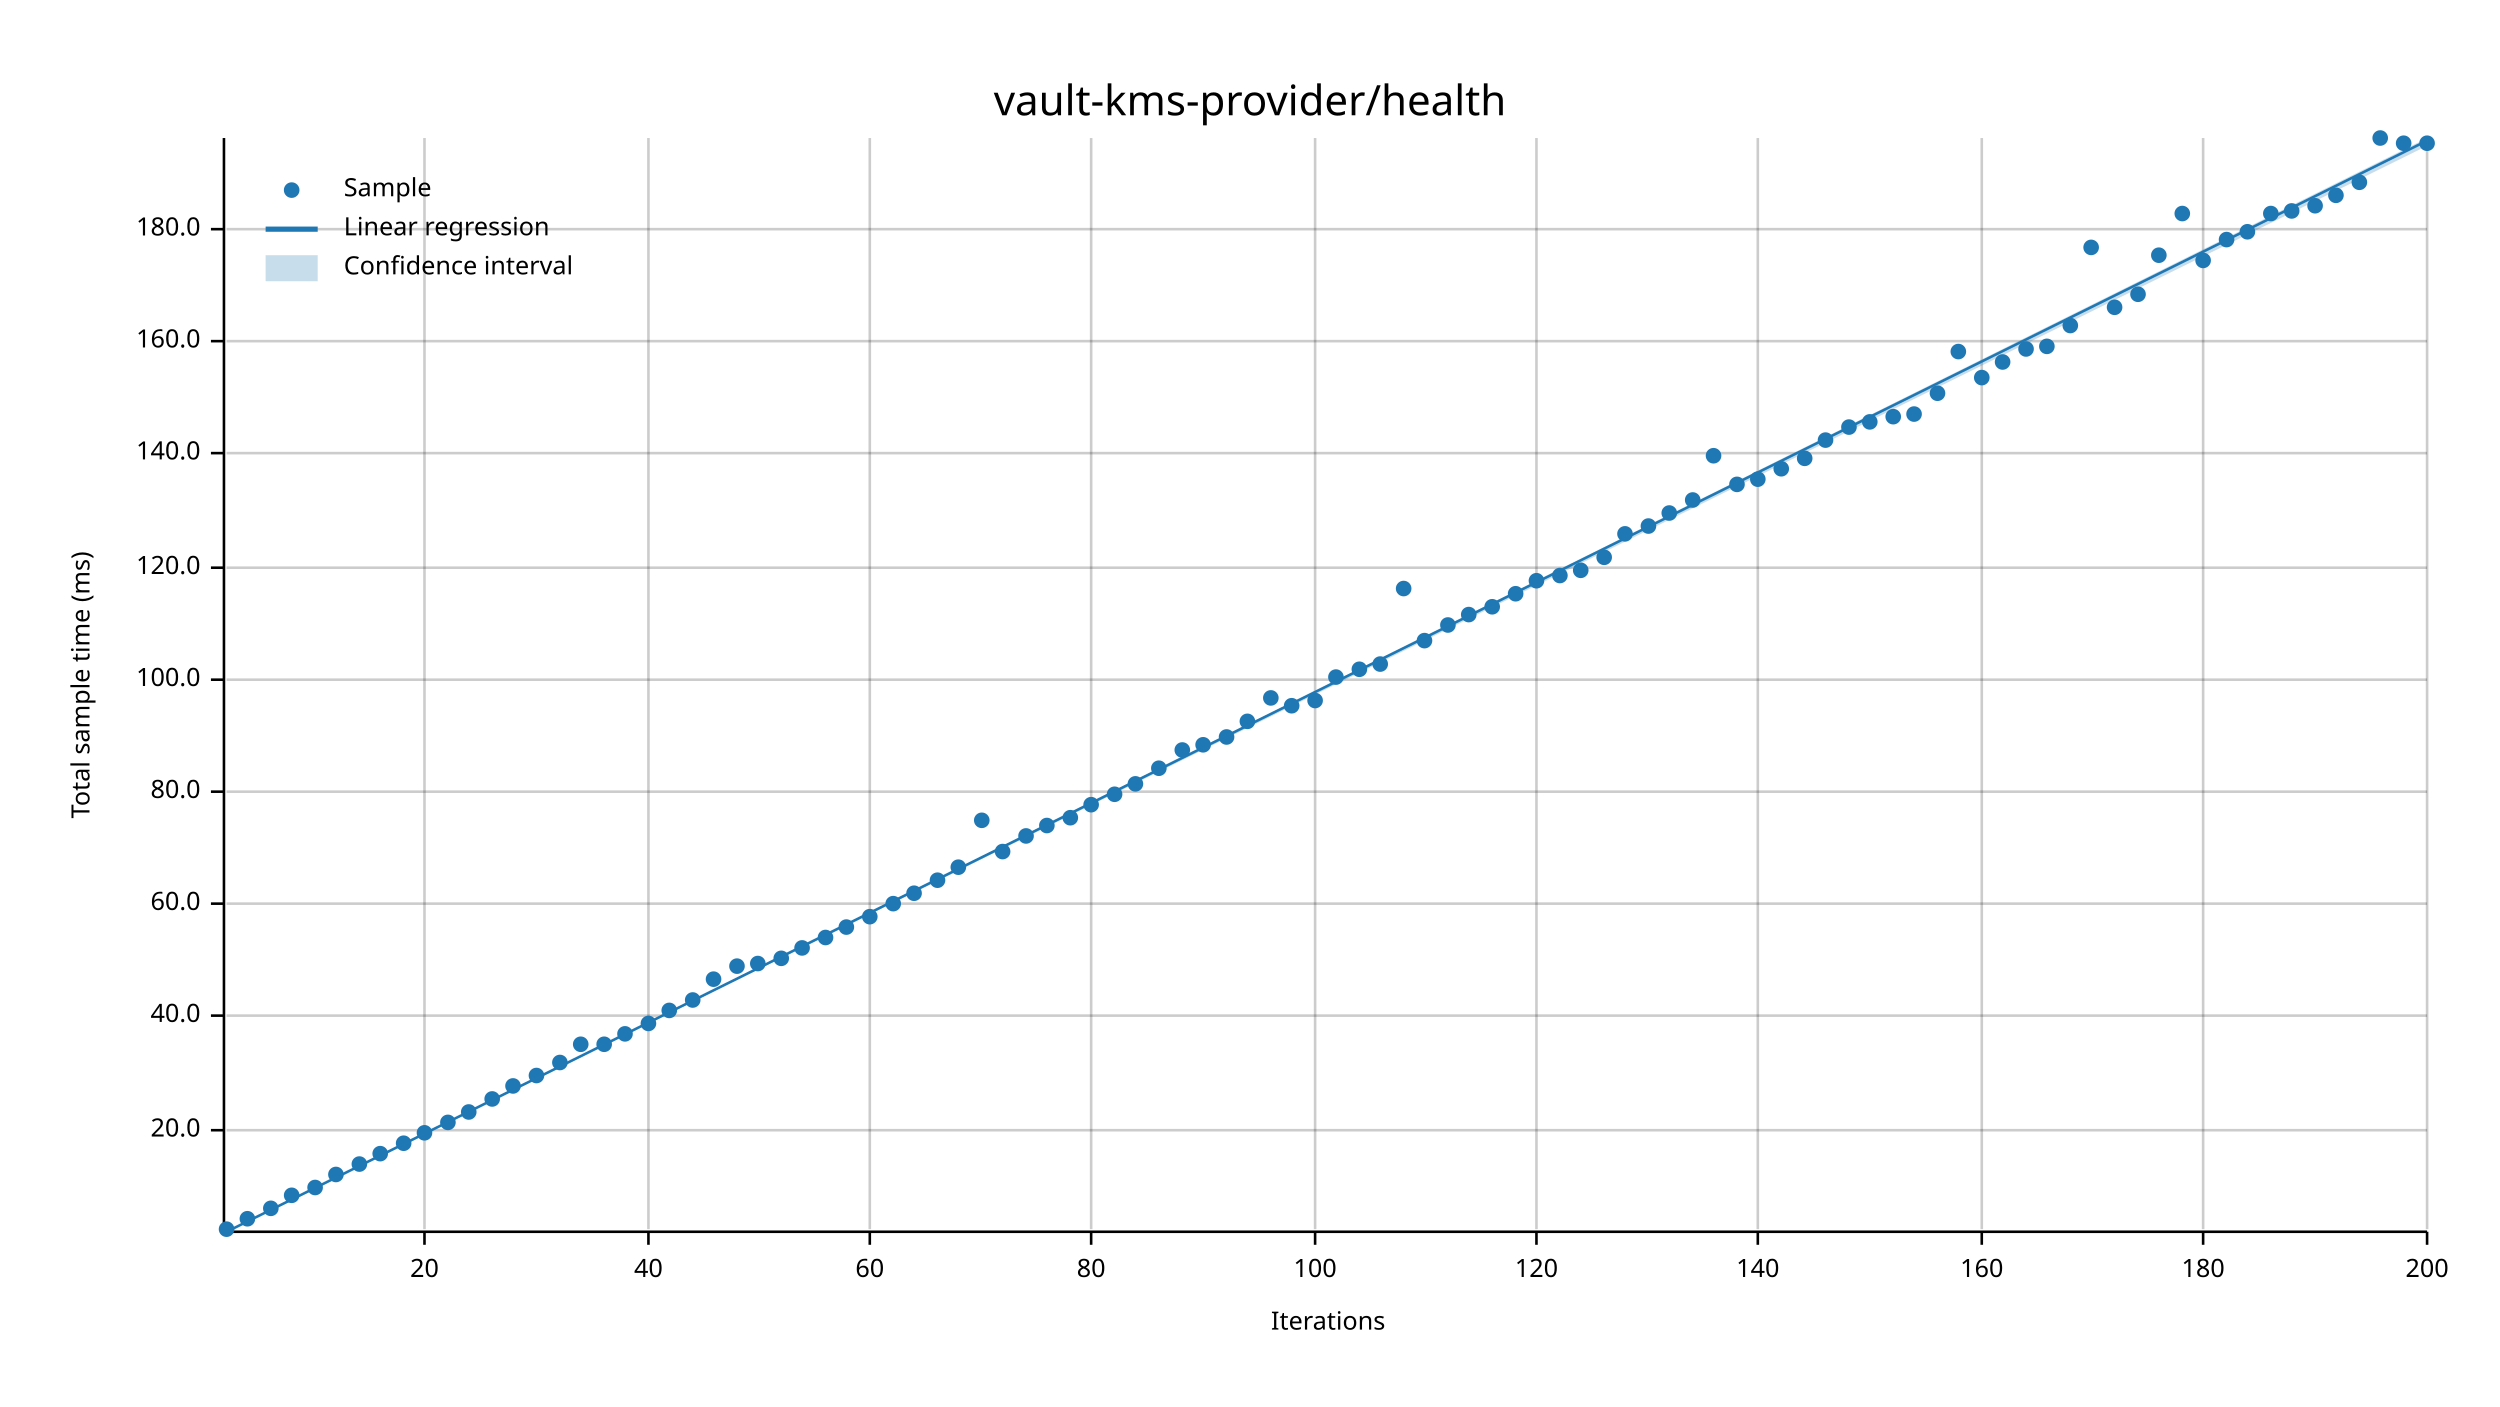
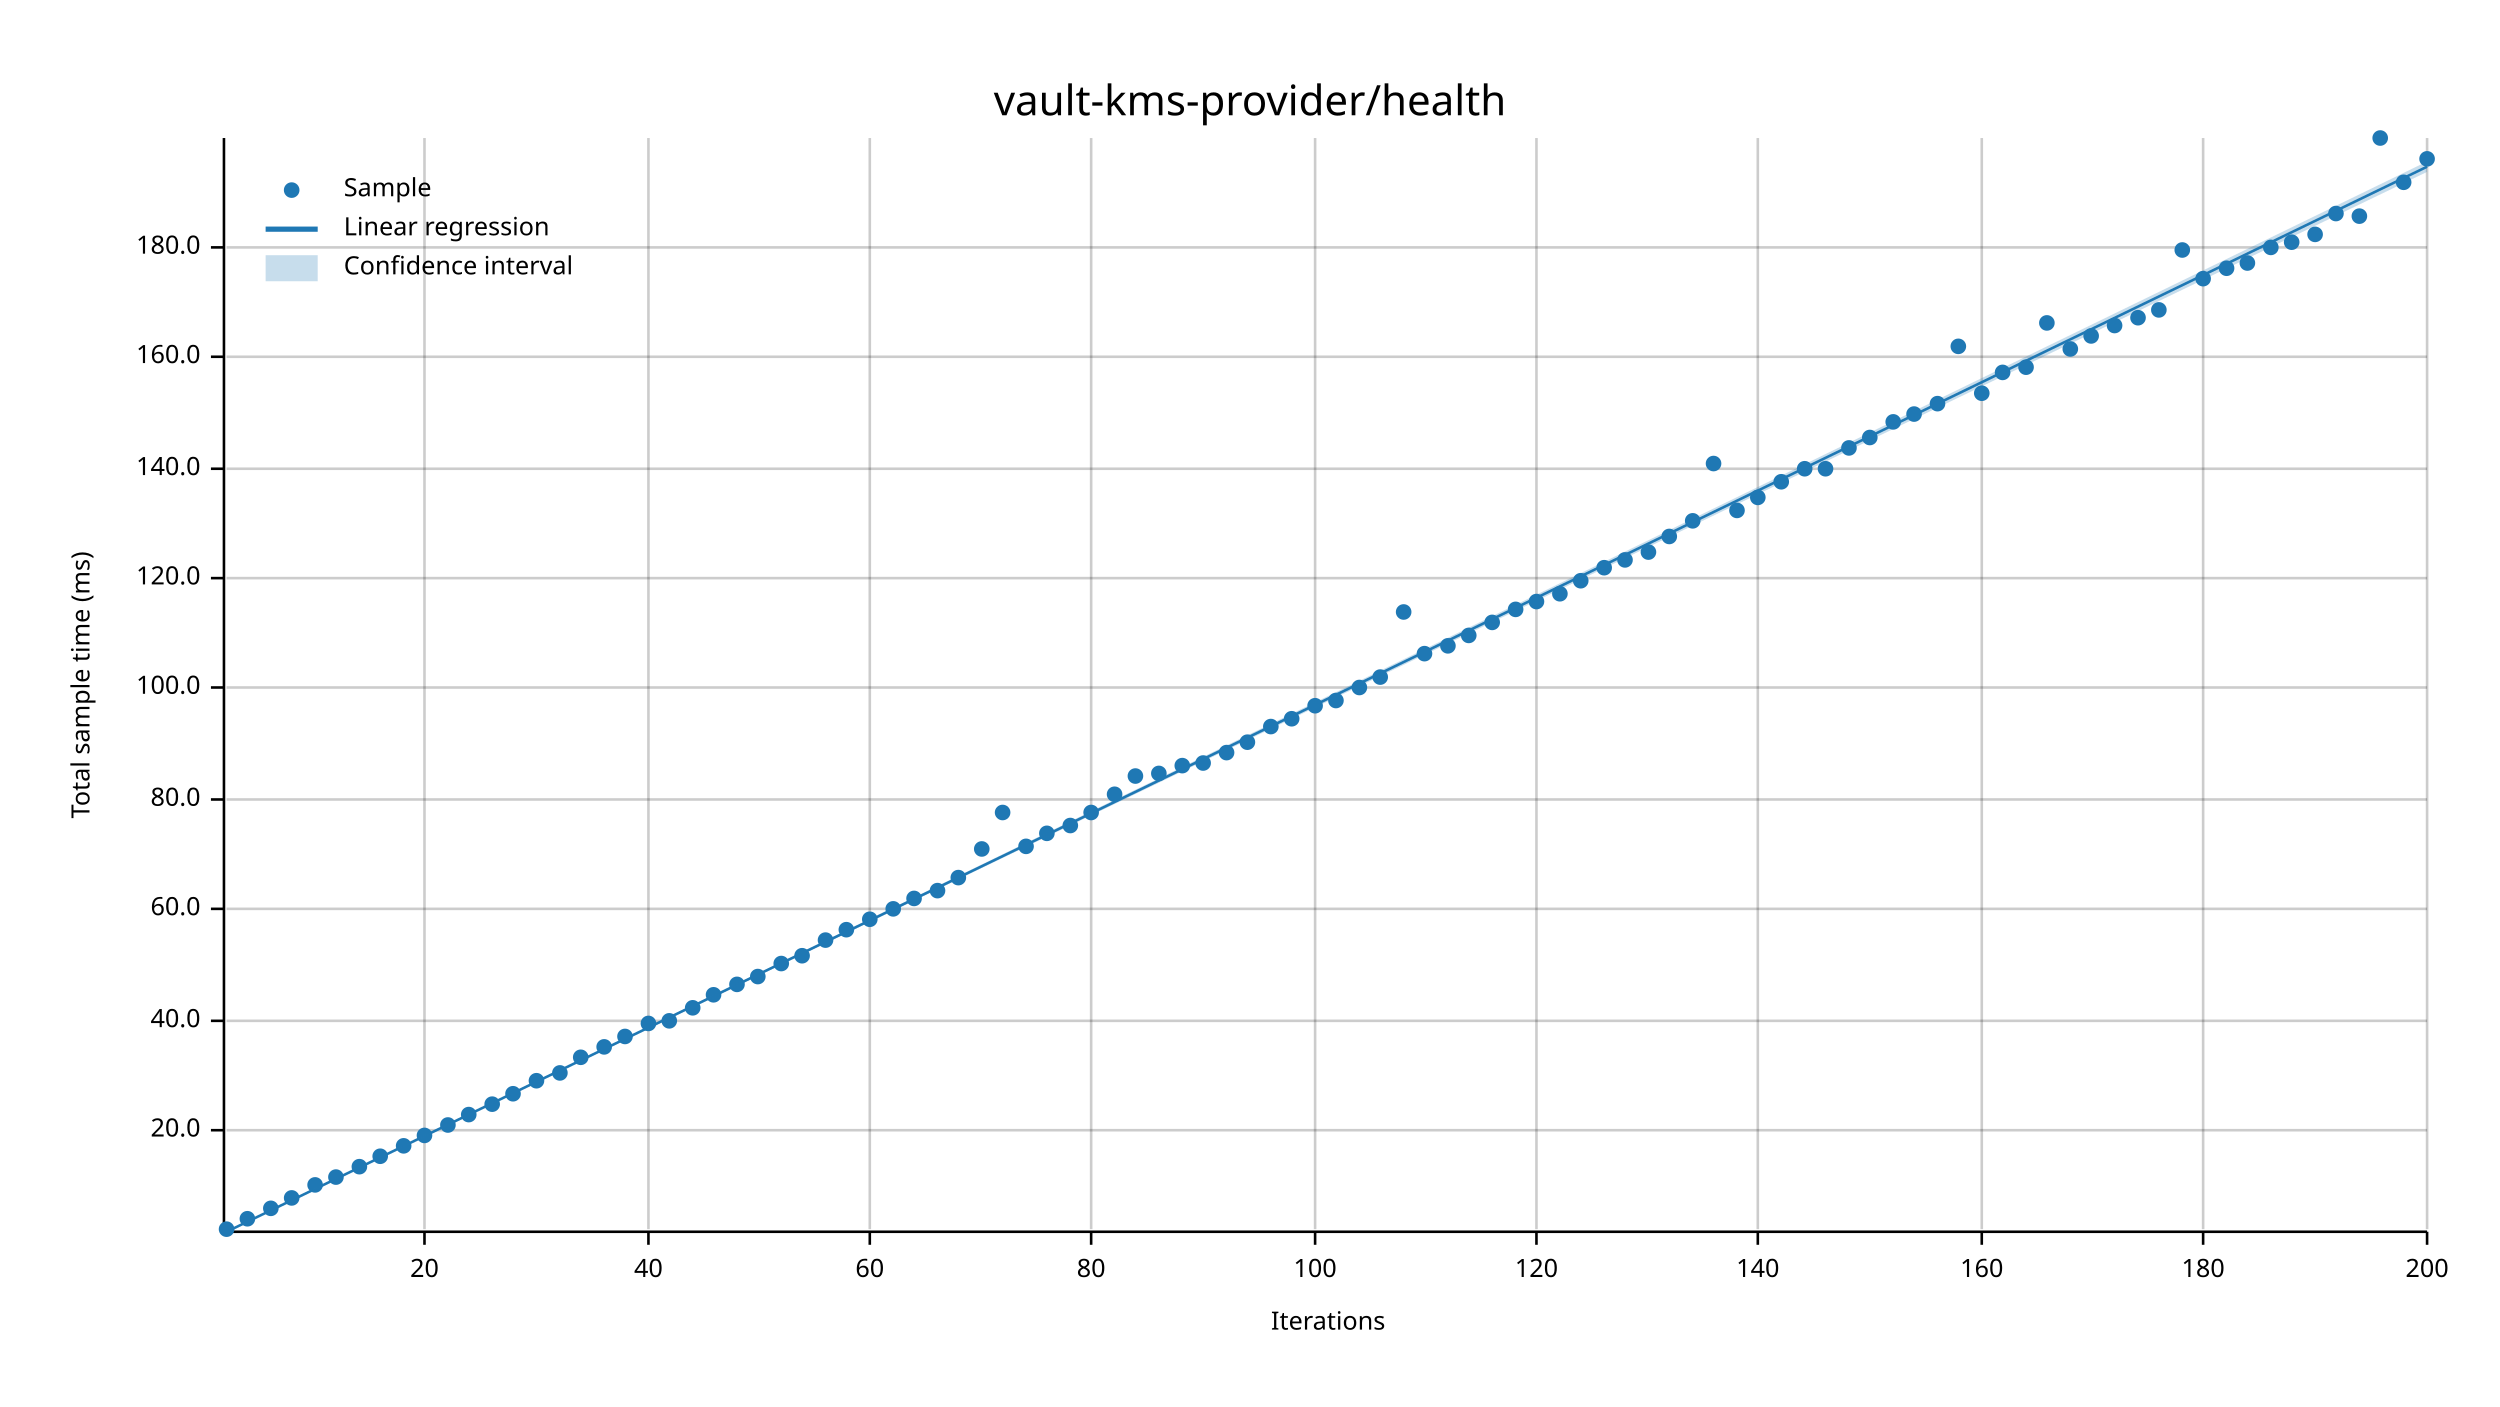
<svg xmlns="http://www.w3.org/2000/svg" width="960" height="540" viewBox="0 0 960 540">
  <text x="480" y="32" dy="0.76em" text-anchor="middle" font-family="sans-serif" font-size="16.129" opacity="1" fill="#000000">
vault-kms-provider/health
</text>
  <text x="27" y="263" dy="0.76em" text-anchor="middle" font-family="sans-serif" font-size="9.677" opacity="1" fill="#000000" transform="rotate(270, 27, 263)">
Total sample time (ms)
</text>
  <text x="510" y="513" dy="-0.5ex" text-anchor="middle" font-family="sans-serif" font-size="9.677" opacity="1" fill="#000000">
Iterations
</text>
  <line opacity="0.2" stroke="#000000" stroke-width="1" x1="163" y1="472" x2="163" y2="53" />
  <line opacity="0.2" stroke="#000000" stroke-width="1" x1="249" y1="472" x2="249" y2="53" />
  <line opacity="0.2" stroke="#000000" stroke-width="1" x1="334" y1="472" x2="334" y2="53" />
  <line opacity="0.2" stroke="#000000" stroke-width="1" x1="419" y1="472" x2="419" y2="53" />
  <line opacity="0.2" stroke="#000000" stroke-width="1" x1="505" y1="472" x2="505" y2="53" />
  <line opacity="0.2" stroke="#000000" stroke-width="1" x1="590" y1="472" x2="590" y2="53" />
  <line opacity="0.2" stroke="#000000" stroke-width="1" x1="675" y1="472" x2="675" y2="53" />
  <line opacity="0.2" stroke="#000000" stroke-width="1" x1="761" y1="472" x2="761" y2="53" />
  <line opacity="0.2" stroke="#000000" stroke-width="1" x1="846" y1="472" x2="846" y2="53" />
  <line opacity="0.2" stroke="#000000" stroke-width="1" x1="932" y1="472" x2="932" y2="53" />
  <line opacity="0.2" stroke="#000000" stroke-width="1" x1="87" y1="434" x2="932" y2="434" />
-   <line opacity="0.2" stroke="#000000" stroke-width="1" x1="87" y1="390" x2="932" y2="390" />
-   <line opacity="0.2" stroke="#000000" stroke-width="1" x1="87" y1="347" x2="932" y2="347" />
-   <line opacity="0.2" stroke="#000000" stroke-width="1" x1="87" y1="304" x2="932" y2="304" />
-   <line opacity="0.2" stroke="#000000" stroke-width="1" x1="87" y1="261" x2="932" y2="261" />
-   <line opacity="0.2" stroke="#000000" stroke-width="1" x1="87" y1="218" x2="932" y2="218" />
-   <line opacity="0.2" stroke="#000000" stroke-width="1" x1="87" y1="174" x2="932" y2="174" />
-   <line opacity="0.2" stroke="#000000" stroke-width="1" x1="87" y1="131" x2="932" y2="131" />
-   <line opacity="0.2" stroke="#000000" stroke-width="1" x1="87" y1="88" x2="932" y2="88" />
+   <line opacity="0.2" stroke="#000000" stroke-width="1" x1="87" y1="392" x2="932" y2="392" />
+   <line opacity="0.2" stroke="#000000" stroke-width="1" x1="87" y1="349" x2="932" y2="349" />
+   <line opacity="0.2" stroke="#000000" stroke-width="1" x1="87" y1="307" x2="932" y2="307" />
+   <line opacity="0.2" stroke="#000000" stroke-width="1" x1="87" y1="264" x2="932" y2="264" />
+   <line opacity="0.2" stroke="#000000" stroke-width="1" x1="87" y1="222" x2="932" y2="222" />
+   <line opacity="0.2" stroke="#000000" stroke-width="1" x1="87" y1="180" x2="932" y2="180" />
+   <line opacity="0.2" stroke="#000000" stroke-width="1" x1="87" y1="137" x2="932" y2="137" />
+   <line opacity="0.2" stroke="#000000" stroke-width="1" x1="87" y1="95" x2="932" y2="95" />
  <polyline fill="none" opacity="1" stroke="#000000" stroke-width="1" points="86,53 86,472 " />
  <text x="77" y="434" dy="0.5ex" text-anchor="end" font-family="sans-serif" font-size="9.677" opacity="1" fill="#000000">
20.0
</text>
  <polyline fill="none" opacity="1" stroke="#000000" stroke-width="1" points="81,434 86,434 " />
-   <text x="77" y="390" dy="0.5ex" text-anchor="end" font-family="sans-serif" font-size="9.677" opacity="1" fill="#000000">
+   <text x="77" y="392" dy="0.5ex" text-anchor="end" font-family="sans-serif" font-size="9.677" opacity="1" fill="#000000">
40.0
</text>
-   <polyline fill="none" opacity="1" stroke="#000000" stroke-width="1" points="81,390 86,390 " />
-   <text x="77" y="347" dy="0.5ex" text-anchor="end" font-family="sans-serif" font-size="9.677" opacity="1" fill="#000000">
+   <polyline fill="none" opacity="1" stroke="#000000" stroke-width="1" points="81,392 86,392 " />
+   <text x="77" y="349" dy="0.5ex" text-anchor="end" font-family="sans-serif" font-size="9.677" opacity="1" fill="#000000">
60.0
</text>
-   <polyline fill="none" opacity="1" stroke="#000000" stroke-width="1" points="81,347 86,347 " />
-   <text x="77" y="304" dy="0.5ex" text-anchor="end" font-family="sans-serif" font-size="9.677" opacity="1" fill="#000000">
+   <polyline fill="none" opacity="1" stroke="#000000" stroke-width="1" points="81,349 86,349 " />
+   <text x="77" y="307" dy="0.5ex" text-anchor="end" font-family="sans-serif" font-size="9.677" opacity="1" fill="#000000">
80.0
</text>
-   <polyline fill="none" opacity="1" stroke="#000000" stroke-width="1" points="81,304 86,304 " />
-   <text x="77" y="261" dy="0.5ex" text-anchor="end" font-family="sans-serif" font-size="9.677" opacity="1" fill="#000000">
+   <polyline fill="none" opacity="1" stroke="#000000" stroke-width="1" points="81,307 86,307 " />
+   <text x="77" y="264" dy="0.5ex" text-anchor="end" font-family="sans-serif" font-size="9.677" opacity="1" fill="#000000">
100.0
</text>
-   <polyline fill="none" opacity="1" stroke="#000000" stroke-width="1" points="81,261 86,261 " />
-   <text x="77" y="218" dy="0.5ex" text-anchor="end" font-family="sans-serif" font-size="9.677" opacity="1" fill="#000000">
+   <polyline fill="none" opacity="1" stroke="#000000" stroke-width="1" points="81,264 86,264 " />
+   <text x="77" y="222" dy="0.5ex" text-anchor="end" font-family="sans-serif" font-size="9.677" opacity="1" fill="#000000">
120.0
</text>
-   <polyline fill="none" opacity="1" stroke="#000000" stroke-width="1" points="81,218 86,218 " />
-   <text x="77" y="174" dy="0.5ex" text-anchor="end" font-family="sans-serif" font-size="9.677" opacity="1" fill="#000000">
+   <polyline fill="none" opacity="1" stroke="#000000" stroke-width="1" points="81,222 86,222 " />
+   <text x="77" y="180" dy="0.5ex" text-anchor="end" font-family="sans-serif" font-size="9.677" opacity="1" fill="#000000">
140.0
</text>
-   <polyline fill="none" opacity="1" stroke="#000000" stroke-width="1" points="81,174 86,174 " />
-   <text x="77" y="131" dy="0.5ex" text-anchor="end" font-family="sans-serif" font-size="9.677" opacity="1" fill="#000000">
+   <polyline fill="none" opacity="1" stroke="#000000" stroke-width="1" points="81,180 86,180 " />
+   <text x="77" y="137" dy="0.5ex" text-anchor="end" font-family="sans-serif" font-size="9.677" opacity="1" fill="#000000">
160.0
</text>
-   <polyline fill="none" opacity="1" stroke="#000000" stroke-width="1" points="81,131 86,131 " />
-   <text x="77" y="88" dy="0.5ex" text-anchor="end" font-family="sans-serif" font-size="9.677" opacity="1" fill="#000000">
+   <polyline fill="none" opacity="1" stroke="#000000" stroke-width="1" points="81,137 86,137 " />
+   <text x="77" y="95" dy="0.5ex" text-anchor="end" font-family="sans-serif" font-size="9.677" opacity="1" fill="#000000">
180.0
</text>
-   <polyline fill="none" opacity="1" stroke="#000000" stroke-width="1" points="81,88 86,88 " />
+   <polyline fill="none" opacity="1" stroke="#000000" stroke-width="1" points="81,95 86,95 " />
  <polyline fill="none" opacity="1" stroke="#000000" stroke-width="1" points="87,473 932,473 " />
  <text x="163" y="483" dy="0.76em" text-anchor="middle" font-family="sans-serif" font-size="9.677" opacity="1" fill="#000000">
20
</text>
  <polyline fill="none" opacity="1" stroke="#000000" stroke-width="1" points="163,473 163,478 " />
  <text x="249" y="483" dy="0.76em" text-anchor="middle" font-family="sans-serif" font-size="9.677" opacity="1" fill="#000000">
40
</text>
  <polyline fill="none" opacity="1" stroke="#000000" stroke-width="1" points="249,473 249,478 " />
  <text x="334" y="483" dy="0.76em" text-anchor="middle" font-family="sans-serif" font-size="9.677" opacity="1" fill="#000000">
60
</text>
  <polyline fill="none" opacity="1" stroke="#000000" stroke-width="1" points="334,473 334,478 " />
  <text x="419" y="483" dy="0.76em" text-anchor="middle" font-family="sans-serif" font-size="9.677" opacity="1" fill="#000000">
80
</text>
  <polyline fill="none" opacity="1" stroke="#000000" stroke-width="1" points="419,473 419,478 " />
  <text x="505" y="483" dy="0.76em" text-anchor="middle" font-family="sans-serif" font-size="9.677" opacity="1" fill="#000000">
100
</text>
  <polyline fill="none" opacity="1" stroke="#000000" stroke-width="1" points="505,473 505,478 " />
  <text x="590" y="483" dy="0.76em" text-anchor="middle" font-family="sans-serif" font-size="9.677" opacity="1" fill="#000000">
120
</text>
  <polyline fill="none" opacity="1" stroke="#000000" stroke-width="1" points="590,473 590,478 " />
  <text x="675" y="483" dy="0.76em" text-anchor="middle" font-family="sans-serif" font-size="9.677" opacity="1" fill="#000000">
140
</text>
  <polyline fill="none" opacity="1" stroke="#000000" stroke-width="1" points="675,473 675,478 " />
  <text x="761" y="483" dy="0.76em" text-anchor="middle" font-family="sans-serif" font-size="9.677" opacity="1" fill="#000000">
160
</text>
  <polyline fill="none" opacity="1" stroke="#000000" stroke-width="1" points="761,473 761,478 " />
  <text x="846" y="483" dy="0.76em" text-anchor="middle" font-family="sans-serif" font-size="9.677" opacity="1" fill="#000000">
180
</text>
  <polyline fill="none" opacity="1" stroke="#000000" stroke-width="1" points="846,473 846,478 " />
  <text x="932" y="483" dy="0.76em" text-anchor="middle" font-family="sans-serif" font-size="9.677" opacity="1" fill="#000000">
200
</text>
  <polyline fill="none" opacity="1" stroke="#000000" stroke-width="1" points="932,473 932,478 " />
  <circle cx="87" cy="472" r="3" opacity="1" fill="#1F78B4" stroke="none" stroke-width="1" />
  <circle cx="95" cy="468" r="3" opacity="1" fill="#1F78B4" stroke="none" stroke-width="1" />
  <circle cx="104" cy="464" r="3" opacity="1" fill="#1F78B4" stroke="none" stroke-width="1" />
-   <circle cx="112" cy="459" r="3" opacity="1" fill="#1F78B4" stroke="none" stroke-width="1" />
-   <circle cx="121" cy="456" r="3" opacity="1" fill="#1F78B4" stroke="none" stroke-width="1" />
-   <circle cx="129" cy="451" r="3" opacity="1" fill="#1F78B4" stroke="none" stroke-width="1" />
-   <circle cx="138" cy="447" r="3" opacity="1" fill="#1F78B4" stroke="none" stroke-width="1" />
-   <circle cx="146" cy="443" r="3" opacity="1" fill="#1F78B4" stroke="none" stroke-width="1" />
-   <circle cx="155" cy="439" r="3" opacity="1" fill="#1F78B4" stroke="none" stroke-width="1" />
-   <circle cx="163" cy="435" r="3" opacity="1" fill="#1F78B4" stroke="none" stroke-width="1" />
-   <circle cx="172" cy="431" r="3" opacity="1" fill="#1F78B4" stroke="none" stroke-width="1" />
-   <circle cx="180" cy="427" r="3" opacity="1" fill="#1F78B4" stroke="none" stroke-width="1" />
-   <circle cx="189" cy="422" r="3" opacity="1" fill="#1F78B4" stroke="none" stroke-width="1" />
-   <circle cx="197" cy="417" r="3" opacity="1" fill="#1F78B4" stroke="none" stroke-width="1" />
-   <circle cx="206" cy="413" r="3" opacity="1" fill="#1F78B4" stroke="none" stroke-width="1" />
-   <circle cx="215" cy="408" r="3" opacity="1" fill="#1F78B4" stroke="none" stroke-width="1" />
-   <circle cx="223" cy="401" r="3" opacity="1" fill="#1F78B4" stroke="none" stroke-width="1" />
-   <circle cx="232" cy="401" r="3" opacity="1" fill="#1F78B4" stroke="none" stroke-width="1" />
-   <circle cx="240" cy="397" r="3" opacity="1" fill="#1F78B4" stroke="none" stroke-width="1" />
+   <circle cx="112" cy="460" r="3" opacity="1" fill="#1F78B4" stroke="none" stroke-width="1" />
+   <circle cx="121" cy="455" r="3" opacity="1" fill="#1F78B4" stroke="none" stroke-width="1" />
+   <circle cx="129" cy="452" r="3" opacity="1" fill="#1F78B4" stroke="none" stroke-width="1" />
+   <circle cx="138" cy="448" r="3" opacity="1" fill="#1F78B4" stroke="none" stroke-width="1" />
+   <circle cx="146" cy="444" r="3" opacity="1" fill="#1F78B4" stroke="none" stroke-width="1" />
+   <circle cx="155" cy="440" r="3" opacity="1" fill="#1F78B4" stroke="none" stroke-width="1" />
+   <circle cx="163" cy="436" r="3" opacity="1" fill="#1F78B4" stroke="none" stroke-width="1" />
+   <circle cx="172" cy="432" r="3" opacity="1" fill="#1F78B4" stroke="none" stroke-width="1" />
+   <circle cx="180" cy="428" r="3" opacity="1" fill="#1F78B4" stroke="none" stroke-width="1" />
+   <circle cx="189" cy="424" r="3" opacity="1" fill="#1F78B4" stroke="none" stroke-width="1" />
+   <circle cx="197" cy="420" r="3" opacity="1" fill="#1F78B4" stroke="none" stroke-width="1" />
+   <circle cx="206" cy="415" r="3" opacity="1" fill="#1F78B4" stroke="none" stroke-width="1" />
+   <circle cx="215" cy="412" r="3" opacity="1" fill="#1F78B4" stroke="none" stroke-width="1" />
+   <circle cx="223" cy="406" r="3" opacity="1" fill="#1F78B4" stroke="none" stroke-width="1" />
+   <circle cx="232" cy="402" r="3" opacity="1" fill="#1F78B4" stroke="none" stroke-width="1" />
+   <circle cx="240" cy="398" r="3" opacity="1" fill="#1F78B4" stroke="none" stroke-width="1" />
  <circle cx="249" cy="393" r="3" opacity="1" fill="#1F78B4" stroke="none" stroke-width="1" />
-   <circle cx="257" cy="388" r="3" opacity="1" fill="#1F78B4" stroke="none" stroke-width="1" />
-   <circle cx="266" cy="384" r="3" opacity="1" fill="#1F78B4" stroke="none" stroke-width="1" />
-   <circle cx="274" cy="376" r="3" opacity="1" fill="#1F78B4" stroke="none" stroke-width="1" />
-   <circle cx="283" cy="371" r="3" opacity="1" fill="#1F78B4" stroke="none" stroke-width="1" />
-   <circle cx="291" cy="370" r="3" opacity="1" fill="#1F78B4" stroke="none" stroke-width="1" />
-   <circle cx="300" cy="368" r="3" opacity="1" fill="#1F78B4" stroke="none" stroke-width="1" />
-   <circle cx="308" cy="364" r="3" opacity="1" fill="#1F78B4" stroke="none" stroke-width="1" />
-   <circle cx="317" cy="360" r="3" opacity="1" fill="#1F78B4" stroke="none" stroke-width="1" />
-   <circle cx="325" cy="356" r="3" opacity="1" fill="#1F78B4" stroke="none" stroke-width="1" />
-   <circle cx="334" cy="352" r="3" opacity="1" fill="#1F78B4" stroke="none" stroke-width="1" />
-   <circle cx="343" cy="347" r="3" opacity="1" fill="#1F78B4" stroke="none" stroke-width="1" />
-   <circle cx="351" cy="343" r="3" opacity="1" fill="#1F78B4" stroke="none" stroke-width="1" />
-   <circle cx="360" cy="338" r="3" opacity="1" fill="#1F78B4" stroke="none" stroke-width="1" />
-   <circle cx="368" cy="333" r="3" opacity="1" fill="#1F78B4" stroke="none" stroke-width="1" />
-   <circle cx="377" cy="315" r="3" opacity="1" fill="#1F78B4" stroke="none" stroke-width="1" />
-   <circle cx="385" cy="327" r="3" opacity="1" fill="#1F78B4" stroke="none" stroke-width="1" />
-   <circle cx="394" cy="321" r="3" opacity="1" fill="#1F78B4" stroke="none" stroke-width="1" />
-   <circle cx="402" cy="317" r="3" opacity="1" fill="#1F78B4" stroke="none" stroke-width="1" />
-   <circle cx="411" cy="314" r="3" opacity="1" fill="#1F78B4" stroke="none" stroke-width="1" />
-   <circle cx="419" cy="309" r="3" opacity="1" fill="#1F78B4" stroke="none" stroke-width="1" />
+   <circle cx="257" cy="392" r="3" opacity="1" fill="#1F78B4" stroke="none" stroke-width="1" />
+   <circle cx="266" cy="387" r="3" opacity="1" fill="#1F78B4" stroke="none" stroke-width="1" />
+   <circle cx="274" cy="382" r="3" opacity="1" fill="#1F78B4" stroke="none" stroke-width="1" />
+   <circle cx="283" cy="378" r="3" opacity="1" fill="#1F78B4" stroke="none" stroke-width="1" />
+   <circle cx="291" cy="375" r="3" opacity="1" fill="#1F78B4" stroke="none" stroke-width="1" />
+   <circle cx="300" cy="370" r="3" opacity="1" fill="#1F78B4" stroke="none" stroke-width="1" />
+   <circle cx="308" cy="367" r="3" opacity="1" fill="#1F78B4" stroke="none" stroke-width="1" />
+   <circle cx="317" cy="361" r="3" opacity="1" fill="#1F78B4" stroke="none" stroke-width="1" />
+   <circle cx="325" cy="357" r="3" opacity="1" fill="#1F78B4" stroke="none" stroke-width="1" />
+   <circle cx="334" cy="353" r="3" opacity="1" fill="#1F78B4" stroke="none" stroke-width="1" />
+   <circle cx="343" cy="349" r="3" opacity="1" fill="#1F78B4" stroke="none" stroke-width="1" />
+   <circle cx="351" cy="345" r="3" opacity="1" fill="#1F78B4" stroke="none" stroke-width="1" />
+   <circle cx="360" cy="342" r="3" opacity="1" fill="#1F78B4" stroke="none" stroke-width="1" />
+   <circle cx="368" cy="337" r="3" opacity="1" fill="#1F78B4" stroke="none" stroke-width="1" />
+   <circle cx="377" cy="326" r="3" opacity="1" fill="#1F78B4" stroke="none" stroke-width="1" />
+   <circle cx="385" cy="312" r="3" opacity="1" fill="#1F78B4" stroke="none" stroke-width="1" />
+   <circle cx="394" cy="325" r="3" opacity="1" fill="#1F78B4" stroke="none" stroke-width="1" />
+   <circle cx="402" cy="320" r="3" opacity="1" fill="#1F78B4" stroke="none" stroke-width="1" />
+   <circle cx="411" cy="317" r="3" opacity="1" fill="#1F78B4" stroke="none" stroke-width="1" />
+   <circle cx="419" cy="312" r="3" opacity="1" fill="#1F78B4" stroke="none" stroke-width="1" />
  <circle cx="428" cy="305" r="3" opacity="1" fill="#1F78B4" stroke="none" stroke-width="1" />
-   <circle cx="436" cy="301" r="3" opacity="1" fill="#1F78B4" stroke="none" stroke-width="1" />
-   <circle cx="445" cy="295" r="3" opacity="1" fill="#1F78B4" stroke="none" stroke-width="1" />
-   <circle cx="454" cy="288" r="3" opacity="1" fill="#1F78B4" stroke="none" stroke-width="1" />
-   <circle cx="462" cy="286" r="3" opacity="1" fill="#1F78B4" stroke="none" stroke-width="1" />
-   <circle cx="471" cy="283" r="3" opacity="1" fill="#1F78B4" stroke="none" stroke-width="1" />
-   <circle cx="479" cy="277" r="3" opacity="1" fill="#1F78B4" stroke="none" stroke-width="1" />
-   <circle cx="488" cy="268" r="3" opacity="1" fill="#1F78B4" stroke="none" stroke-width="1" />
-   <circle cx="496" cy="271" r="3" opacity="1" fill="#1F78B4" stroke="none" stroke-width="1" />
-   <circle cx="505" cy="269" r="3" opacity="1" fill="#1F78B4" stroke="none" stroke-width="1" />
-   <circle cx="513" cy="260" r="3" opacity="1" fill="#1F78B4" stroke="none" stroke-width="1" />
-   <circle cx="522" cy="257" r="3" opacity="1" fill="#1F78B4" stroke="none" stroke-width="1" />
-   <circle cx="530" cy="255" r="3" opacity="1" fill="#1F78B4" stroke="none" stroke-width="1" />
-   <circle cx="539" cy="226" r="3" opacity="1" fill="#1F78B4" stroke="none" stroke-width="1" />
-   <circle cx="547" cy="246" r="3" opacity="1" fill="#1F78B4" stroke="none" stroke-width="1" />
-   <circle cx="556" cy="240" r="3" opacity="1" fill="#1F78B4" stroke="none" stroke-width="1" />
-   <circle cx="564" cy="236" r="3" opacity="1" fill="#1F78B4" stroke="none" stroke-width="1" />
-   <circle cx="573" cy="233" r="3" opacity="1" fill="#1F78B4" stroke="none" stroke-width="1" />
-   <circle cx="582" cy="228" r="3" opacity="1" fill="#1F78B4" stroke="none" stroke-width="1" />
-   <circle cx="590" cy="223" r="3" opacity="1" fill="#1F78B4" stroke="none" stroke-width="1" />
-   <circle cx="599" cy="221" r="3" opacity="1" fill="#1F78B4" stroke="none" stroke-width="1" />
-   <circle cx="607" cy="219" r="3" opacity="1" fill="#1F78B4" stroke="none" stroke-width="1" />
-   <circle cx="616" cy="214" r="3" opacity="1" fill="#1F78B4" stroke="none" stroke-width="1" />
-   <circle cx="624" cy="205" r="3" opacity="1" fill="#1F78B4" stroke="none" stroke-width="1" />
-   <circle cx="633" cy="202" r="3" opacity="1" fill="#1F78B4" stroke="none" stroke-width="1" />
-   <circle cx="641" cy="197" r="3" opacity="1" fill="#1F78B4" stroke="none" stroke-width="1" />
-   <circle cx="650" cy="192" r="3" opacity="1" fill="#1F78B4" stroke="none" stroke-width="1" />
-   <circle cx="658" cy="175" r="3" opacity="1" fill="#1F78B4" stroke="none" stroke-width="1" />
-   <circle cx="667" cy="186" r="3" opacity="1" fill="#1F78B4" stroke="none" stroke-width="1" />
-   <circle cx="675" cy="184" r="3" opacity="1" fill="#1F78B4" stroke="none" stroke-width="1" />
-   <circle cx="684" cy="180" r="3" opacity="1" fill="#1F78B4" stroke="none" stroke-width="1" />
-   <circle cx="693" cy="176" r="3" opacity="1" fill="#1F78B4" stroke="none" stroke-width="1" />
-   <circle cx="701" cy="169" r="3" opacity="1" fill="#1F78B4" stroke="none" stroke-width="1" />
-   <circle cx="710" cy="164" r="3" opacity="1" fill="#1F78B4" stroke="none" stroke-width="1" />
-   <circle cx="718" cy="162" r="3" opacity="1" fill="#1F78B4" stroke="none" stroke-width="1" />
-   <circle cx="727" cy="160" r="3" opacity="1" fill="#1F78B4" stroke="none" stroke-width="1" />
+   <circle cx="436" cy="298" r="3" opacity="1" fill="#1F78B4" stroke="none" stroke-width="1" />
+   <circle cx="445" cy="297" r="3" opacity="1" fill="#1F78B4" stroke="none" stroke-width="1" />
+   <circle cx="454" cy="294" r="3" opacity="1" fill="#1F78B4" stroke="none" stroke-width="1" />
+   <circle cx="462" cy="293" r="3" opacity="1" fill="#1F78B4" stroke="none" stroke-width="1" />
+   <circle cx="471" cy="289" r="3" opacity="1" fill="#1F78B4" stroke="none" stroke-width="1" />
+   <circle cx="479" cy="285" r="3" opacity="1" fill="#1F78B4" stroke="none" stroke-width="1" />
+   <circle cx="488" cy="279" r="3" opacity="1" fill="#1F78B4" stroke="none" stroke-width="1" />
+   <circle cx="496" cy="276" r="3" opacity="1" fill="#1F78B4" stroke="none" stroke-width="1" />
+   <circle cx="505" cy="271" r="3" opacity="1" fill="#1F78B4" stroke="none" stroke-width="1" />
+   <circle cx="513" cy="269" r="3" opacity="1" fill="#1F78B4" stroke="none" stroke-width="1" />
+   <circle cx="522" cy="264" r="3" opacity="1" fill="#1F78B4" stroke="none" stroke-width="1" />
+   <circle cx="530" cy="260" r="3" opacity="1" fill="#1F78B4" stroke="none" stroke-width="1" />
+   <circle cx="539" cy="235" r="3" opacity="1" fill="#1F78B4" stroke="none" stroke-width="1" />
+   <circle cx="547" cy="251" r="3" opacity="1" fill="#1F78B4" stroke="none" stroke-width="1" />
+   <circle cx="556" cy="248" r="3" opacity="1" fill="#1F78B4" stroke="none" stroke-width="1" />
+   <circle cx="564" cy="244" r="3" opacity="1" fill="#1F78B4" stroke="none" stroke-width="1" />
+   <circle cx="573" cy="239" r="3" opacity="1" fill="#1F78B4" stroke="none" stroke-width="1" />
+   <circle cx="582" cy="234" r="3" opacity="1" fill="#1F78B4" stroke="none" stroke-width="1" />
+   <circle cx="590" cy="231" r="3" opacity="1" fill="#1F78B4" stroke="none" stroke-width="1" />
+   <circle cx="599" cy="228" r="3" opacity="1" fill="#1F78B4" stroke="none" stroke-width="1" />
+   <circle cx="607" cy="223" r="3" opacity="1" fill="#1F78B4" stroke="none" stroke-width="1" />
+   <circle cx="616" cy="218" r="3" opacity="1" fill="#1F78B4" stroke="none" stroke-width="1" />
+   <circle cx="624" cy="215" r="3" opacity="1" fill="#1F78B4" stroke="none" stroke-width="1" />
+   <circle cx="633" cy="212" r="3" opacity="1" fill="#1F78B4" stroke="none" stroke-width="1" />
+   <circle cx="641" cy="206" r="3" opacity="1" fill="#1F78B4" stroke="none" stroke-width="1" />
+   <circle cx="650" cy="200" r="3" opacity="1" fill="#1F78B4" stroke="none" stroke-width="1" />
+   <circle cx="658" cy="178" r="3" opacity="1" fill="#1F78B4" stroke="none" stroke-width="1" />
+   <circle cx="667" cy="196" r="3" opacity="1" fill="#1F78B4" stroke="none" stroke-width="1" />
+   <circle cx="675" cy="191" r="3" opacity="1" fill="#1F78B4" stroke="none" stroke-width="1" />
+   <circle cx="684" cy="185" r="3" opacity="1" fill="#1F78B4" stroke="none" stroke-width="1" />
+   <circle cx="693" cy="180" r="3" opacity="1" fill="#1F78B4" stroke="none" stroke-width="1" />
+   <circle cx="701" cy="180" r="3" opacity="1" fill="#1F78B4" stroke="none" stroke-width="1" />
+   <circle cx="710" cy="172" r="3" opacity="1" fill="#1F78B4" stroke="none" stroke-width="1" />
+   <circle cx="718" cy="168" r="3" opacity="1" fill="#1F78B4" stroke="none" stroke-width="1" />
+   <circle cx="727" cy="162" r="3" opacity="1" fill="#1F78B4" stroke="none" stroke-width="1" />
  <circle cx="735" cy="159" r="3" opacity="1" fill="#1F78B4" stroke="none" stroke-width="1" />
-   <circle cx="744" cy="151" r="3" opacity="1" fill="#1F78B4" stroke="none" stroke-width="1" />
-   <circle cx="752" cy="135" r="3" opacity="1" fill="#1F78B4" stroke="none" stroke-width="1" />
-   <circle cx="761" cy="145" r="3" opacity="1" fill="#1F78B4" stroke="none" stroke-width="1" />
-   <circle cx="769" cy="139" r="3" opacity="1" fill="#1F78B4" stroke="none" stroke-width="1" />
-   <circle cx="778" cy="134" r="3" opacity="1" fill="#1F78B4" stroke="none" stroke-width="1" />
-   <circle cx="786" cy="133" r="3" opacity="1" fill="#1F78B4" stroke="none" stroke-width="1" />
-   <circle cx="795" cy="125" r="3" opacity="1" fill="#1F78B4" stroke="none" stroke-width="1" />
-   <circle cx="803" cy="95" r="3" opacity="1" fill="#1F78B4" stroke="none" stroke-width="1" />
-   <circle cx="812" cy="118" r="3" opacity="1" fill="#1F78B4" stroke="none" stroke-width="1" />
-   <circle cx="821" cy="113" r="3" opacity="1" fill="#1F78B4" stroke="none" stroke-width="1" />
-   <circle cx="829" cy="98" r="3" opacity="1" fill="#1F78B4" stroke="none" stroke-width="1" />
-   <circle cx="838" cy="82" r="3" opacity="1" fill="#1F78B4" stroke="none" stroke-width="1" />
-   <circle cx="846" cy="100" r="3" opacity="1" fill="#1F78B4" stroke="none" stroke-width="1" />
-   <circle cx="855" cy="92" r="3" opacity="1" fill="#1F78B4" stroke="none" stroke-width="1" />
-   <circle cx="863" cy="89" r="3" opacity="1" fill="#1F78B4" stroke="none" stroke-width="1" />
-   <circle cx="872" cy="82" r="3" opacity="1" fill="#1F78B4" stroke="none" stroke-width="1" />
-   <circle cx="880" cy="81" r="3" opacity="1" fill="#1F78B4" stroke="none" stroke-width="1" />
-   <circle cx="889" cy="79" r="3" opacity="1" fill="#1F78B4" stroke="none" stroke-width="1" />
-   <circle cx="897" cy="75" r="3" opacity="1" fill="#1F78B4" stroke="none" stroke-width="1" />
-   <circle cx="906" cy="70" r="3" opacity="1" fill="#1F78B4" stroke="none" stroke-width="1" />
+   <circle cx="744" cy="155" r="3" opacity="1" fill="#1F78B4" stroke="none" stroke-width="1" />
+   <circle cx="752" cy="133" r="3" opacity="1" fill="#1F78B4" stroke="none" stroke-width="1" />
+   <circle cx="761" cy="151" r="3" opacity="1" fill="#1F78B4" stroke="none" stroke-width="1" />
+   <circle cx="769" cy="143" r="3" opacity="1" fill="#1F78B4" stroke="none" stroke-width="1" />
+   <circle cx="778" cy="141" r="3" opacity="1" fill="#1F78B4" stroke="none" stroke-width="1" />
+   <circle cx="786" cy="124" r="3" opacity="1" fill="#1F78B4" stroke="none" stroke-width="1" />
+   <circle cx="795" cy="134" r="3" opacity="1" fill="#1F78B4" stroke="none" stroke-width="1" />
+   <circle cx="803" cy="129" r="3" opacity="1" fill="#1F78B4" stroke="none" stroke-width="1" />
+   <circle cx="812" cy="125" r="3" opacity="1" fill="#1F78B4" stroke="none" stroke-width="1" />
+   <circle cx="821" cy="122" r="3" opacity="1" fill="#1F78B4" stroke="none" stroke-width="1" />
+   <circle cx="829" cy="119" r="3" opacity="1" fill="#1F78B4" stroke="none" stroke-width="1" />
+   <circle cx="838" cy="96" r="3" opacity="1" fill="#1F78B4" stroke="none" stroke-width="1" />
+   <circle cx="846" cy="107" r="3" opacity="1" fill="#1F78B4" stroke="none" stroke-width="1" />
+   <circle cx="855" cy="103" r="3" opacity="1" fill="#1F78B4" stroke="none" stroke-width="1" />
+   <circle cx="863" cy="101" r="3" opacity="1" fill="#1F78B4" stroke="none" stroke-width="1" />
+   <circle cx="872" cy="95" r="3" opacity="1" fill="#1F78B4" stroke="none" stroke-width="1" />
+   <circle cx="880" cy="93" r="3" opacity="1" fill="#1F78B4" stroke="none" stroke-width="1" />
+   <circle cx="889" cy="90" r="3" opacity="1" fill="#1F78B4" stroke="none" stroke-width="1" />
+   <circle cx="897" cy="82" r="3" opacity="1" fill="#1F78B4" stroke="none" stroke-width="1" />
+   <circle cx="906" cy="83" r="3" opacity="1" fill="#1F78B4" stroke="none" stroke-width="1" />
  <circle cx="914" cy="53" r="3" opacity="1" fill="#1F78B4" stroke="none" stroke-width="1" />
-   <circle cx="923" cy="55" r="3" opacity="1" fill="#1F78B4" stroke="none" stroke-width="1" />
-   <circle cx="932" cy="55" r="3" opacity="1" fill="#1F78B4" stroke="none" stroke-width="1" />
-   <polyline fill="none" opacity="1" stroke="#1F78B4" stroke-width="1" points="87,473 932,54 " />
-   <polygon opacity="0.25" fill="#1F78B4" points="87,473 932,56 932,53 " />
+   <circle cx="923" cy="70" r="3" opacity="1" fill="#1F78B4" stroke="none" stroke-width="1" />
+   <circle cx="932" cy="61" r="3" opacity="1" fill="#1F78B4" stroke="none" stroke-width="1" />
+   <polyline fill="none" opacity="1" stroke="#1F78B4" stroke-width="1" points="87,473 932,64 " />
+   <polygon opacity="0.25" fill="#1F78B4" points="87,473 932,66 932,62 " />
  <text x="132" y="68" dy="0.76em" text-anchor="start" font-family="sans-serif" font-size="9.677" opacity="1" fill="#000000">
Sample
</text>
  <text x="132" y="83" dy="0.76em" text-anchor="start" font-family="sans-serif" font-size="9.677" opacity="1" fill="#000000">
Linear regression
</text>
  <text x="132" y="98" dy="0.76em" text-anchor="start" font-family="sans-serif" font-size="9.677" opacity="1" fill="#000000">
Confidence interval
</text>
  <circle cx="112" cy="73" r="3" opacity="1" fill="#1F78B4" stroke="none" stroke-width="1" />
  <polyline fill="none" opacity="1" stroke="#1F78B4" stroke-width="2" points="102,88 122,88 " />
  <rect x="102" y="98" width="20" height="10" opacity="0.25" fill="#1F78B4" stroke="none" />
</svg>
